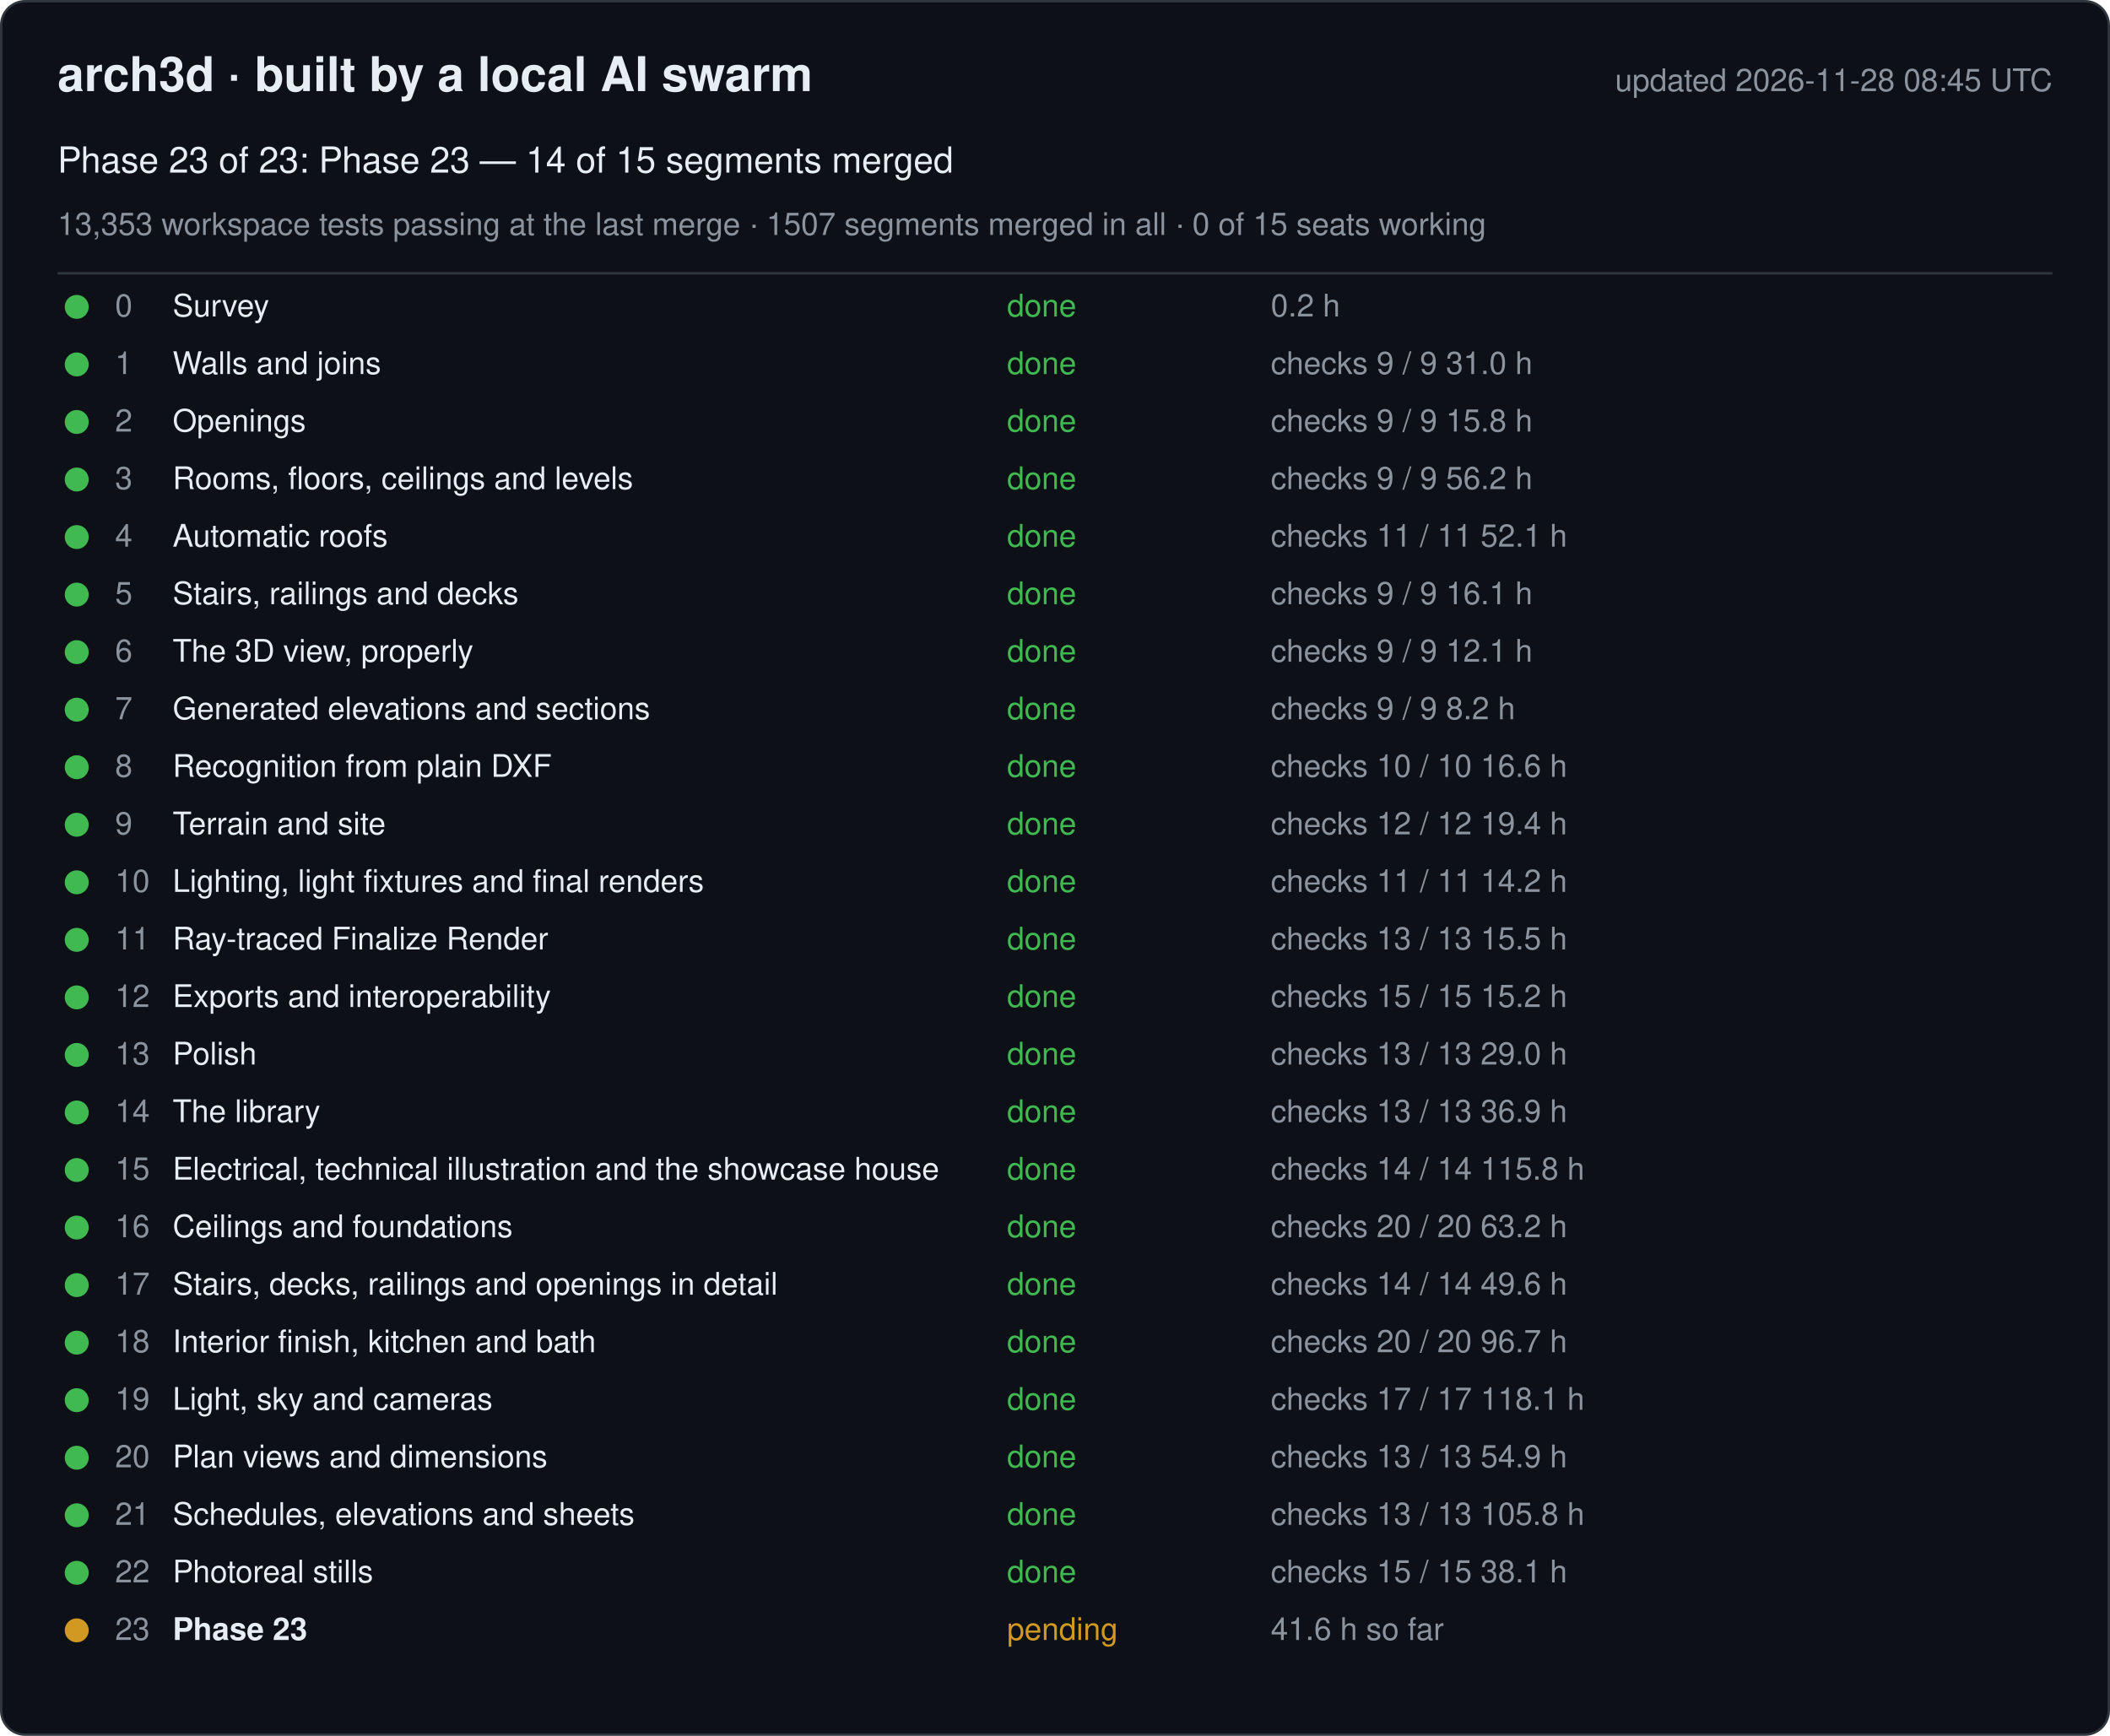
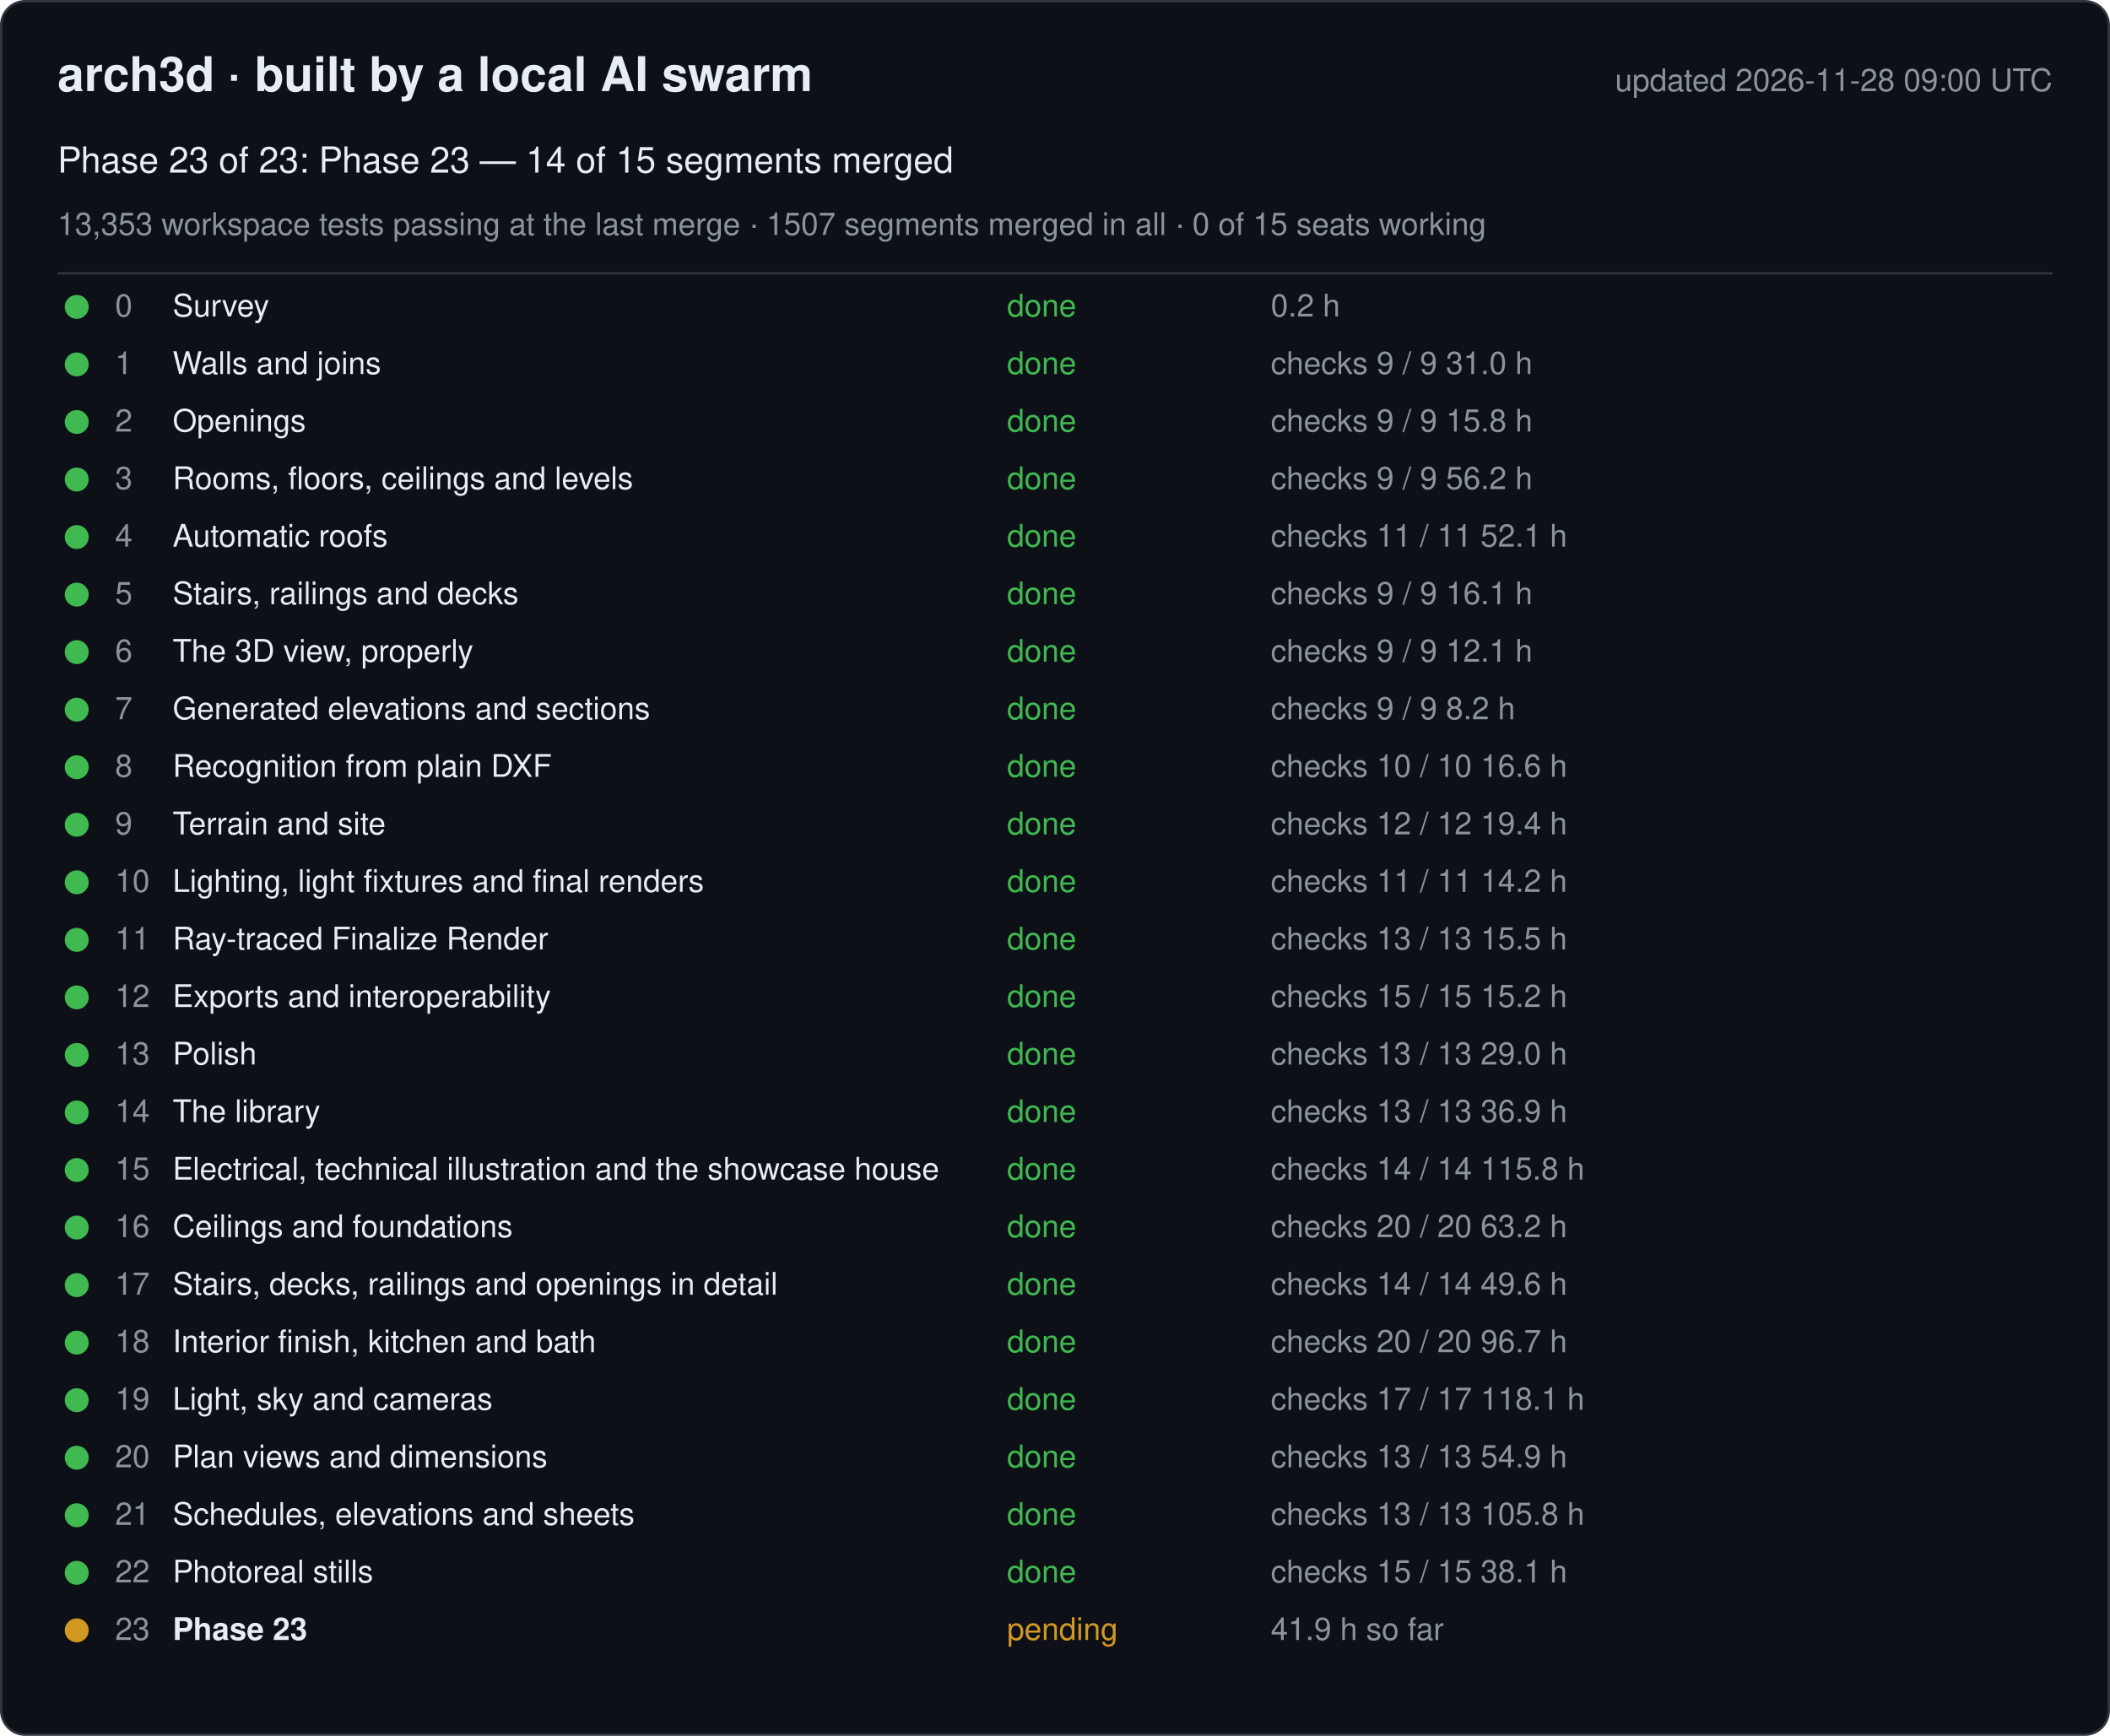
<svg xmlns="http://www.w3.org/2000/svg" width="880" height="724" viewBox="0 0 880 724" font-family="-apple-system, Segoe UI, Helvetica, Arial, sans-serif">
  <rect x="0.5" y="0.5" width="879" height="723" rx="10" fill="#0d1117" stroke="#30363d" />
  <text x="24" y="38" font-size="20" font-weight="600" fill="#e6edf3">arch3d · built by a local AI swarm</text>
-   <text x="856" y="38" font-size="13" fill="#8b949e" text-anchor="end">updated 2026-11-28 08:45 UTC</text>
+   <text x="856" y="38" font-size="13" fill="#8b949e" text-anchor="end">updated 2026-11-28 09:00 UTC</text>
  <text x="24" y="72" font-size="15" fill="#e6edf3">Phase 23 of 23: Phase 23 — 14 of 15 segments merged</text>
  <text x="24" y="98" font-size="13" fill="#8b949e">13,353 workspace tests passing at the last merge · 1507 segments merged in all · 0 of 15 seats working</text>
  <line x1="24" y1="114" x2="856" y2="114" stroke="#30363d" />
  <g data-phase="0">
    <circle cx="32" cy="128" r="5" fill="#3fb950" />
    <text x="48" y="132" font-size="13" fill="#8b949e">0</text>
    <text x="72" y="132" font-size="13" fill="#e6edf3">Survey</text>
    <text x="420" y="132" font-size="13" fill="#3fb950">done</text>
    <text x="530" y="132" font-size="13" fill="#8b949e">0.2 h</text>
  </g>
  <g data-phase="1">
    <circle cx="32" cy="152" r="5" fill="#3fb950" />
    <text x="48" y="156" font-size="13" fill="#8b949e">1</text>
    <text x="72" y="156" font-size="13" fill="#e6edf3">Walls and joins</text>
    <text x="420" y="156" font-size="13" fill="#3fb950">done</text>
    <text x="530" y="156" font-size="13" fill="#8b949e">checks 9 / 9   31.0 h</text>
  </g>
  <g data-phase="2">
    <circle cx="32" cy="176" r="5" fill="#3fb950" />
    <text x="48" y="180" font-size="13" fill="#8b949e">2</text>
    <text x="72" y="180" font-size="13" fill="#e6edf3">Openings</text>
    <text x="420" y="180" font-size="13" fill="#3fb950">done</text>
    <text x="530" y="180" font-size="13" fill="#8b949e">checks 9 / 9   15.8 h</text>
  </g>
  <g data-phase="3">
    <circle cx="32" cy="200" r="5" fill="#3fb950" />
    <text x="48" y="204" font-size="13" fill="#8b949e">3</text>
    <text x="72" y="204" font-size="13" fill="#e6edf3">Rooms, floors, ceilings and levels</text>
    <text x="420" y="204" font-size="13" fill="#3fb950">done</text>
    <text x="530" y="204" font-size="13" fill="#8b949e">checks 9 / 9   56.2 h</text>
  </g>
  <g data-phase="4">
    <circle cx="32" cy="224" r="5" fill="#3fb950" />
    <text x="48" y="228" font-size="13" fill="#8b949e">4</text>
    <text x="72" y="228" font-size="13" fill="#e6edf3">Automatic roofs</text>
    <text x="420" y="228" font-size="13" fill="#3fb950">done</text>
    <text x="530" y="228" font-size="13" fill="#8b949e">checks 11 / 11   52.1 h</text>
  </g>
  <g data-phase="5">
    <circle cx="32" cy="248" r="5" fill="#3fb950" />
    <text x="48" y="252" font-size="13" fill="#8b949e">5</text>
    <text x="72" y="252" font-size="13" fill="#e6edf3">Stairs, railings and decks</text>
    <text x="420" y="252" font-size="13" fill="#3fb950">done</text>
    <text x="530" y="252" font-size="13" fill="#8b949e">checks 9 / 9   16.1 h</text>
  </g>
  <g data-phase="6">
    <circle cx="32" cy="272" r="5" fill="#3fb950" />
    <text x="48" y="276" font-size="13" fill="#8b949e">6</text>
    <text x="72" y="276" font-size="13" fill="#e6edf3">The 3D view, properly</text>
    <text x="420" y="276" font-size="13" fill="#3fb950">done</text>
    <text x="530" y="276" font-size="13" fill="#8b949e">checks 9 / 9   12.1 h</text>
  </g>
  <g data-phase="7">
    <circle cx="32" cy="296" r="5" fill="#3fb950" />
    <text x="48" y="300" font-size="13" fill="#8b949e">7</text>
    <text x="72" y="300" font-size="13" fill="#e6edf3">Generated elevations and sections</text>
    <text x="420" y="300" font-size="13" fill="#3fb950">done</text>
    <text x="530" y="300" font-size="13" fill="#8b949e">checks 9 / 9   8.2 h</text>
  </g>
  <g data-phase="8">
    <circle cx="32" cy="320" r="5" fill="#3fb950" />
    <text x="48" y="324" font-size="13" fill="#8b949e">8</text>
    <text x="72" y="324" font-size="13" fill="#e6edf3">Recognition from plain DXF</text>
    <text x="420" y="324" font-size="13" fill="#3fb950">done</text>
    <text x="530" y="324" font-size="13" fill="#8b949e">checks 10 / 10   16.6 h</text>
  </g>
  <g data-phase="9">
    <circle cx="32" cy="344" r="5" fill="#3fb950" />
    <text x="48" y="348" font-size="13" fill="#8b949e">9</text>
    <text x="72" y="348" font-size="13" fill="#e6edf3">Terrain and site</text>
    <text x="420" y="348" font-size="13" fill="#3fb950">done</text>
    <text x="530" y="348" font-size="13" fill="#8b949e">checks 12 / 12   19.4 h</text>
  </g>
  <g data-phase="10">
    <circle cx="32" cy="368" r="5" fill="#3fb950" />
    <text x="48" y="372" font-size="13" fill="#8b949e">10</text>
    <text x="72" y="372" font-size="13" fill="#e6edf3">Lighting, light fixtures and final renders</text>
    <text x="420" y="372" font-size="13" fill="#3fb950">done</text>
    <text x="530" y="372" font-size="13" fill="#8b949e">checks 11 / 11   14.2 h</text>
  </g>
  <g data-phase="11">
    <circle cx="32" cy="392" r="5" fill="#3fb950" />
    <text x="48" y="396" font-size="13" fill="#8b949e">11</text>
    <text x="72" y="396" font-size="13" fill="#e6edf3">Ray-traced Finalize Render</text>
    <text x="420" y="396" font-size="13" fill="#3fb950">done</text>
    <text x="530" y="396" font-size="13" fill="#8b949e">checks 13 / 13   15.5 h</text>
  </g>
  <g data-phase="12">
    <circle cx="32" cy="416" r="5" fill="#3fb950" />
    <text x="48" y="420" font-size="13" fill="#8b949e">12</text>
    <text x="72" y="420" font-size="13" fill="#e6edf3">Exports and interoperability</text>
    <text x="420" y="420" font-size="13" fill="#3fb950">done</text>
    <text x="530" y="420" font-size="13" fill="#8b949e">checks 15 / 15   15.2 h</text>
  </g>
  <g data-phase="13">
    <circle cx="32" cy="440" r="5" fill="#3fb950" />
    <text x="48" y="444" font-size="13" fill="#8b949e">13</text>
    <text x="72" y="444" font-size="13" fill="#e6edf3">Polish</text>
    <text x="420" y="444" font-size="13" fill="#3fb950">done</text>
    <text x="530" y="444" font-size="13" fill="#8b949e">checks 13 / 13   29.0 h</text>
  </g>
  <g data-phase="14">
    <circle cx="32" cy="464" r="5" fill="#3fb950" />
    <text x="48" y="468" font-size="13" fill="#8b949e">14</text>
    <text x="72" y="468" font-size="13" fill="#e6edf3">The library</text>
    <text x="420" y="468" font-size="13" fill="#3fb950">done</text>
    <text x="530" y="468" font-size="13" fill="#8b949e">checks 13 / 13   36.9 h</text>
  </g>
  <g data-phase="15">
    <circle cx="32" cy="488" r="5" fill="#3fb950" />
    <text x="48" y="492" font-size="13" fill="#8b949e">15</text>
    <text x="72" y="492" font-size="13" fill="#e6edf3">Electrical, technical illustration and the showcase house</text>
    <text x="420" y="492" font-size="13" fill="#3fb950">done</text>
    <text x="530" y="492" font-size="13" fill="#8b949e">checks 14 / 14   115.8 h</text>
  </g>
  <g data-phase="16">
    <circle cx="32" cy="512" r="5" fill="#3fb950" />
    <text x="48" y="516" font-size="13" fill="#8b949e">16</text>
    <text x="72" y="516" font-size="13" fill="#e6edf3">Ceilings and foundations</text>
    <text x="420" y="516" font-size="13" fill="#3fb950">done</text>
    <text x="530" y="516" font-size="13" fill="#8b949e">checks 20 / 20   63.2 h</text>
  </g>
  <g data-phase="17">
    <circle cx="32" cy="536" r="5" fill="#3fb950" />
    <text x="48" y="540" font-size="13" fill="#8b949e">17</text>
    <text x="72" y="540" font-size="13" fill="#e6edf3">Stairs, decks, railings and openings in detail</text>
    <text x="420" y="540" font-size="13" fill="#3fb950">done</text>
    <text x="530" y="540" font-size="13" fill="#8b949e">checks 14 / 14   49.6 h</text>
  </g>
  <g data-phase="18">
    <circle cx="32" cy="560" r="5" fill="#3fb950" />
    <text x="48" y="564" font-size="13" fill="#8b949e">18</text>
    <text x="72" y="564" font-size="13" fill="#e6edf3">Interior finish, kitchen and bath</text>
    <text x="420" y="564" font-size="13" fill="#3fb950">done</text>
    <text x="530" y="564" font-size="13" fill="#8b949e">checks 20 / 20   96.7 h</text>
  </g>
  <g data-phase="19">
    <circle cx="32" cy="584" r="5" fill="#3fb950" />
    <text x="48" y="588" font-size="13" fill="#8b949e">19</text>
    <text x="72" y="588" font-size="13" fill="#e6edf3">Light, sky and cameras</text>
    <text x="420" y="588" font-size="13" fill="#3fb950">done</text>
    <text x="530" y="588" font-size="13" fill="#8b949e">checks 17 / 17   118.1 h</text>
  </g>
  <g data-phase="20">
    <circle cx="32" cy="608" r="5" fill="#3fb950" />
    <text x="48" y="612" font-size="13" fill="#8b949e">20</text>
    <text x="72" y="612" font-size="13" fill="#e6edf3">Plan views and dimensions</text>
    <text x="420" y="612" font-size="13" fill="#3fb950">done</text>
    <text x="530" y="612" font-size="13" fill="#8b949e">checks 13 / 13   54.9 h</text>
  </g>
  <g data-phase="21">
    <circle cx="32" cy="632" r="5" fill="#3fb950" />
    <text x="48" y="636" font-size="13" fill="#8b949e">21</text>
    <text x="72" y="636" font-size="13" fill="#e6edf3">Schedules, elevations and sheets</text>
    <text x="420" y="636" font-size="13" fill="#3fb950">done</text>
    <text x="530" y="636" font-size="13" fill="#8b949e">checks 13 / 13   105.8 h</text>
  </g>
  <g data-phase="22">
    <circle cx="32" cy="656" r="5" fill="#3fb950" />
    <text x="48" y="660" font-size="13" fill="#8b949e">22</text>
    <text x="72" y="660" font-size="13" fill="#e6edf3">Photoreal stills</text>
    <text x="420" y="660" font-size="13" fill="#3fb950">done</text>
    <text x="530" y="660" font-size="13" fill="#8b949e">checks 15 / 15   38.1 h</text>
  </g>
  <g data-phase="23">
    <circle cx="32" cy="680" r="5" fill="#d29922" />
    <text x="48" y="684" font-size="13" fill="#8b949e">23</text>
    <text x="72" y="684" font-size="13" fill="#e6edf3" font-weight="600">Phase 23</text>
    <text x="420" y="684" font-size="13" fill="#d29922">pending</text>
-     <text x="530" y="684" font-size="13" fill="#8b949e">41.6 h so far</text>
+     <text x="530" y="684" font-size="13" fill="#8b949e">41.9 h so far</text>
  </g>
</svg>
